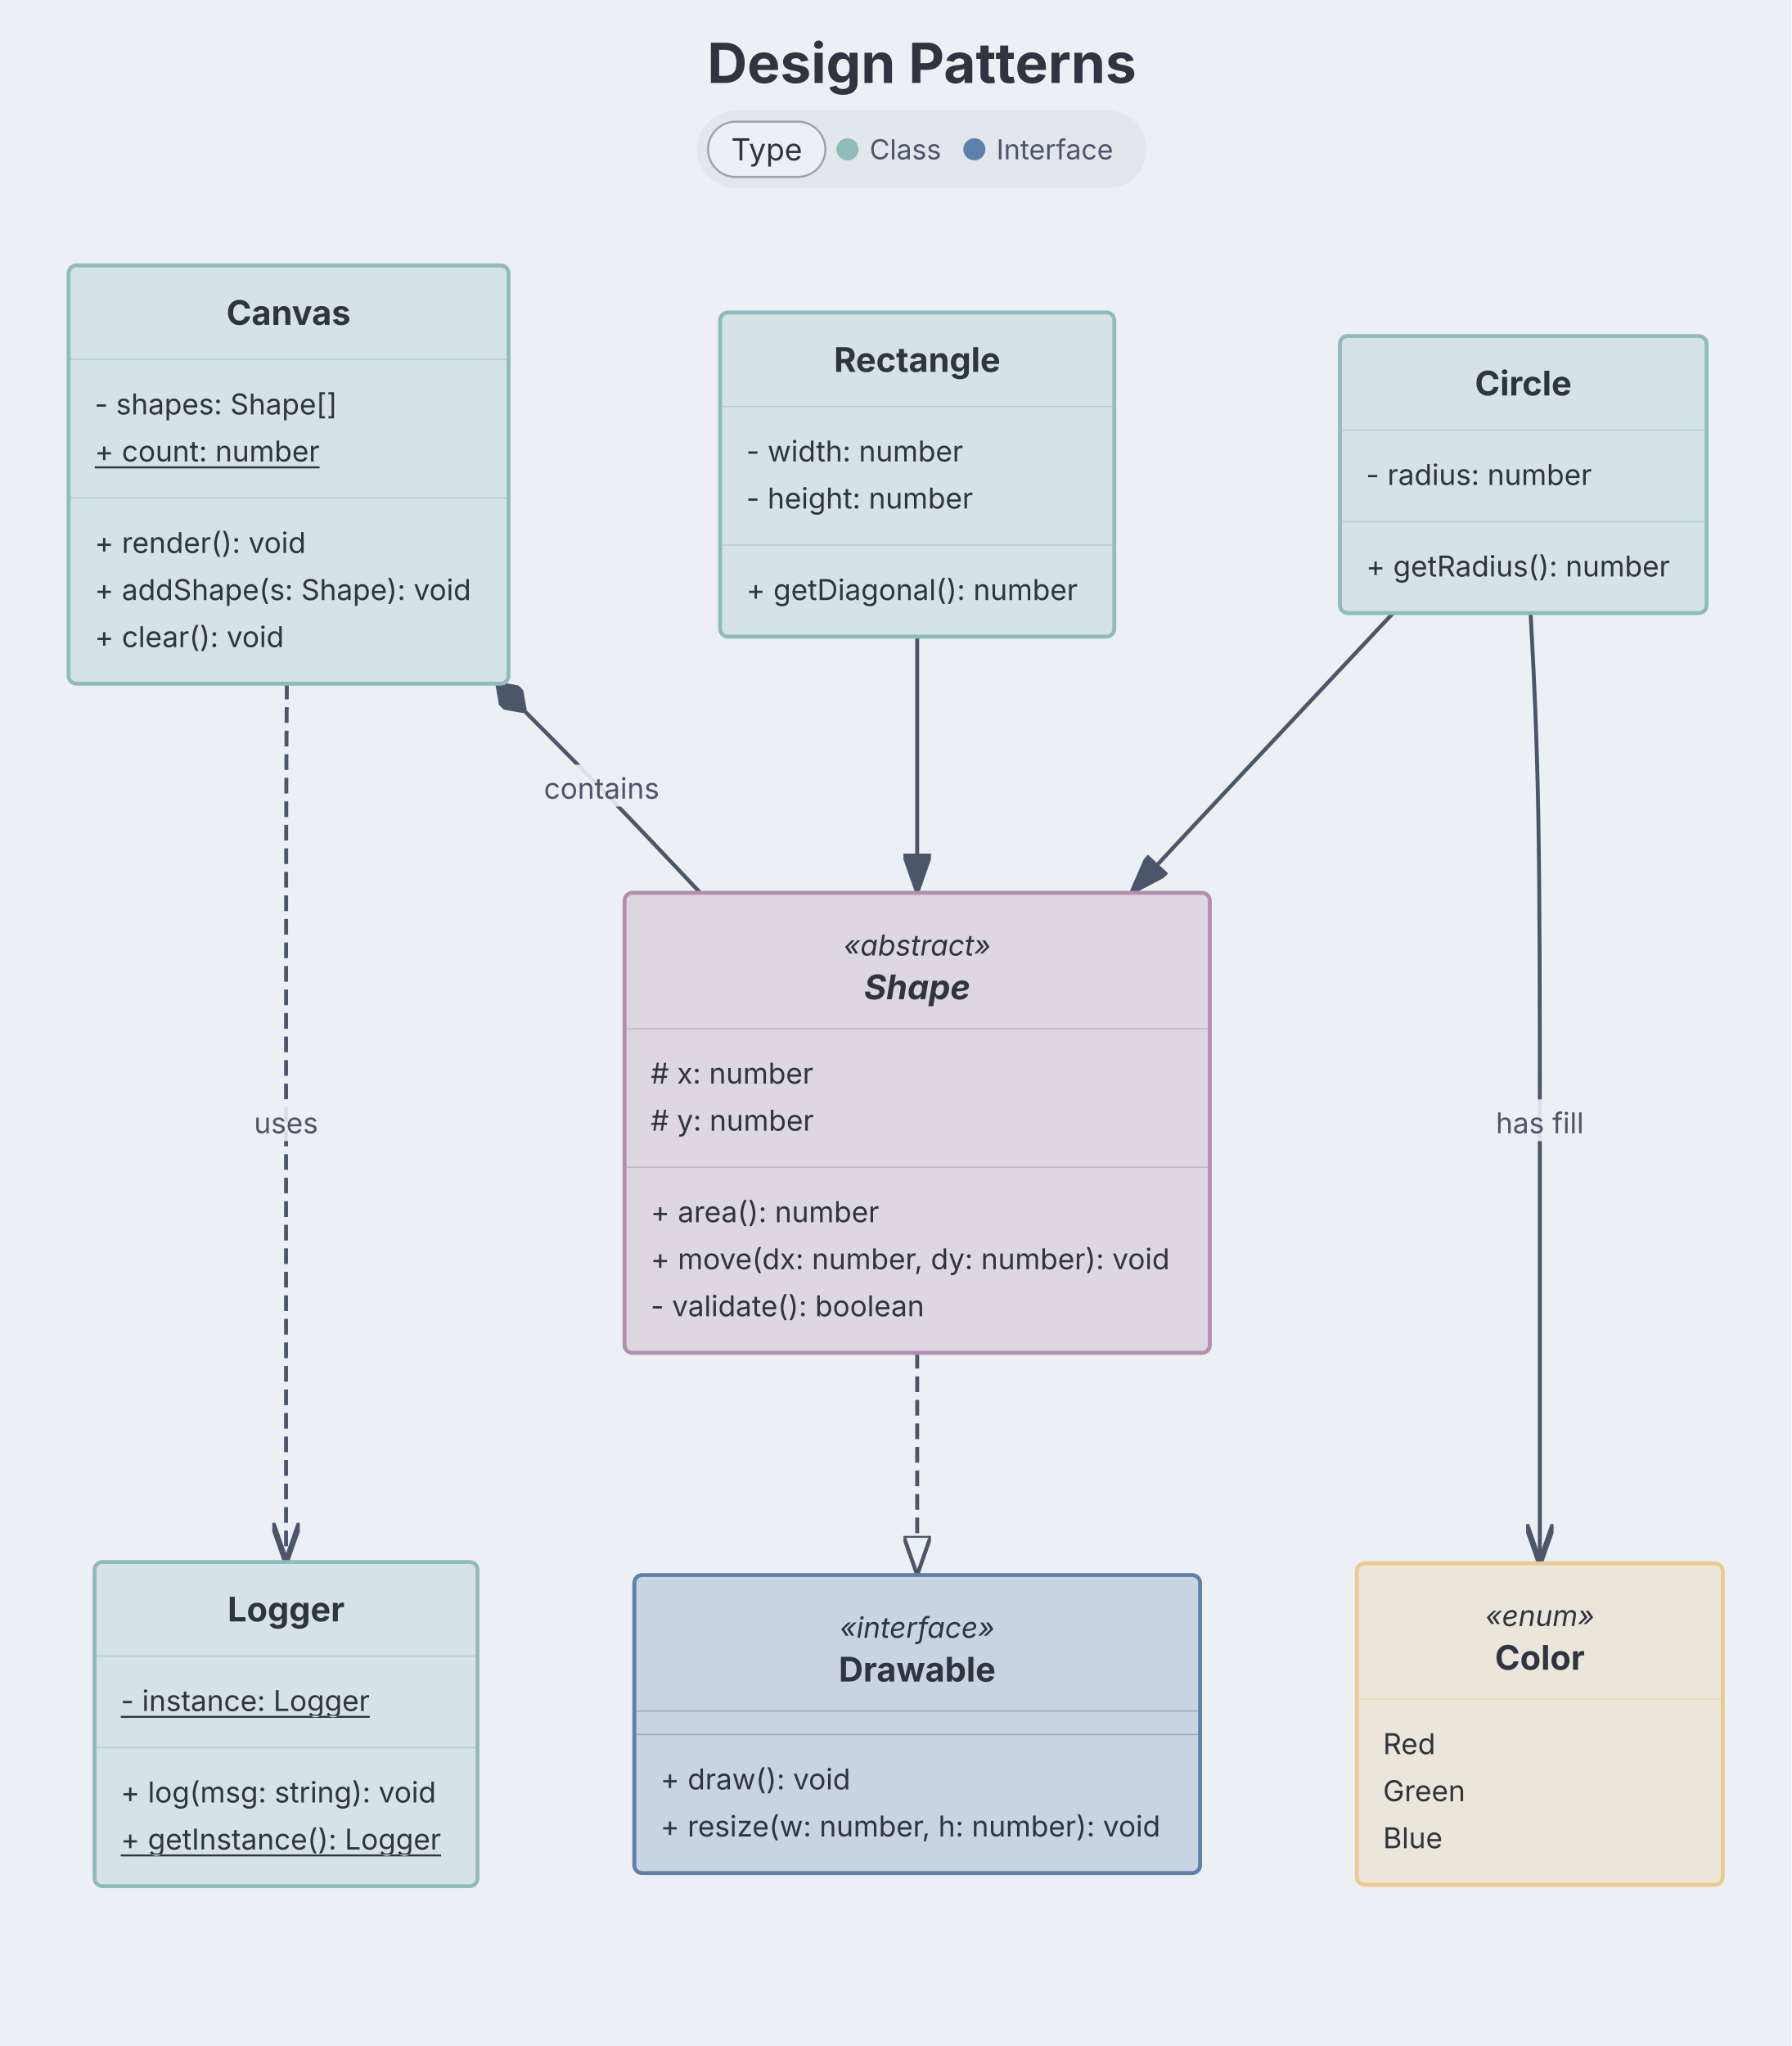
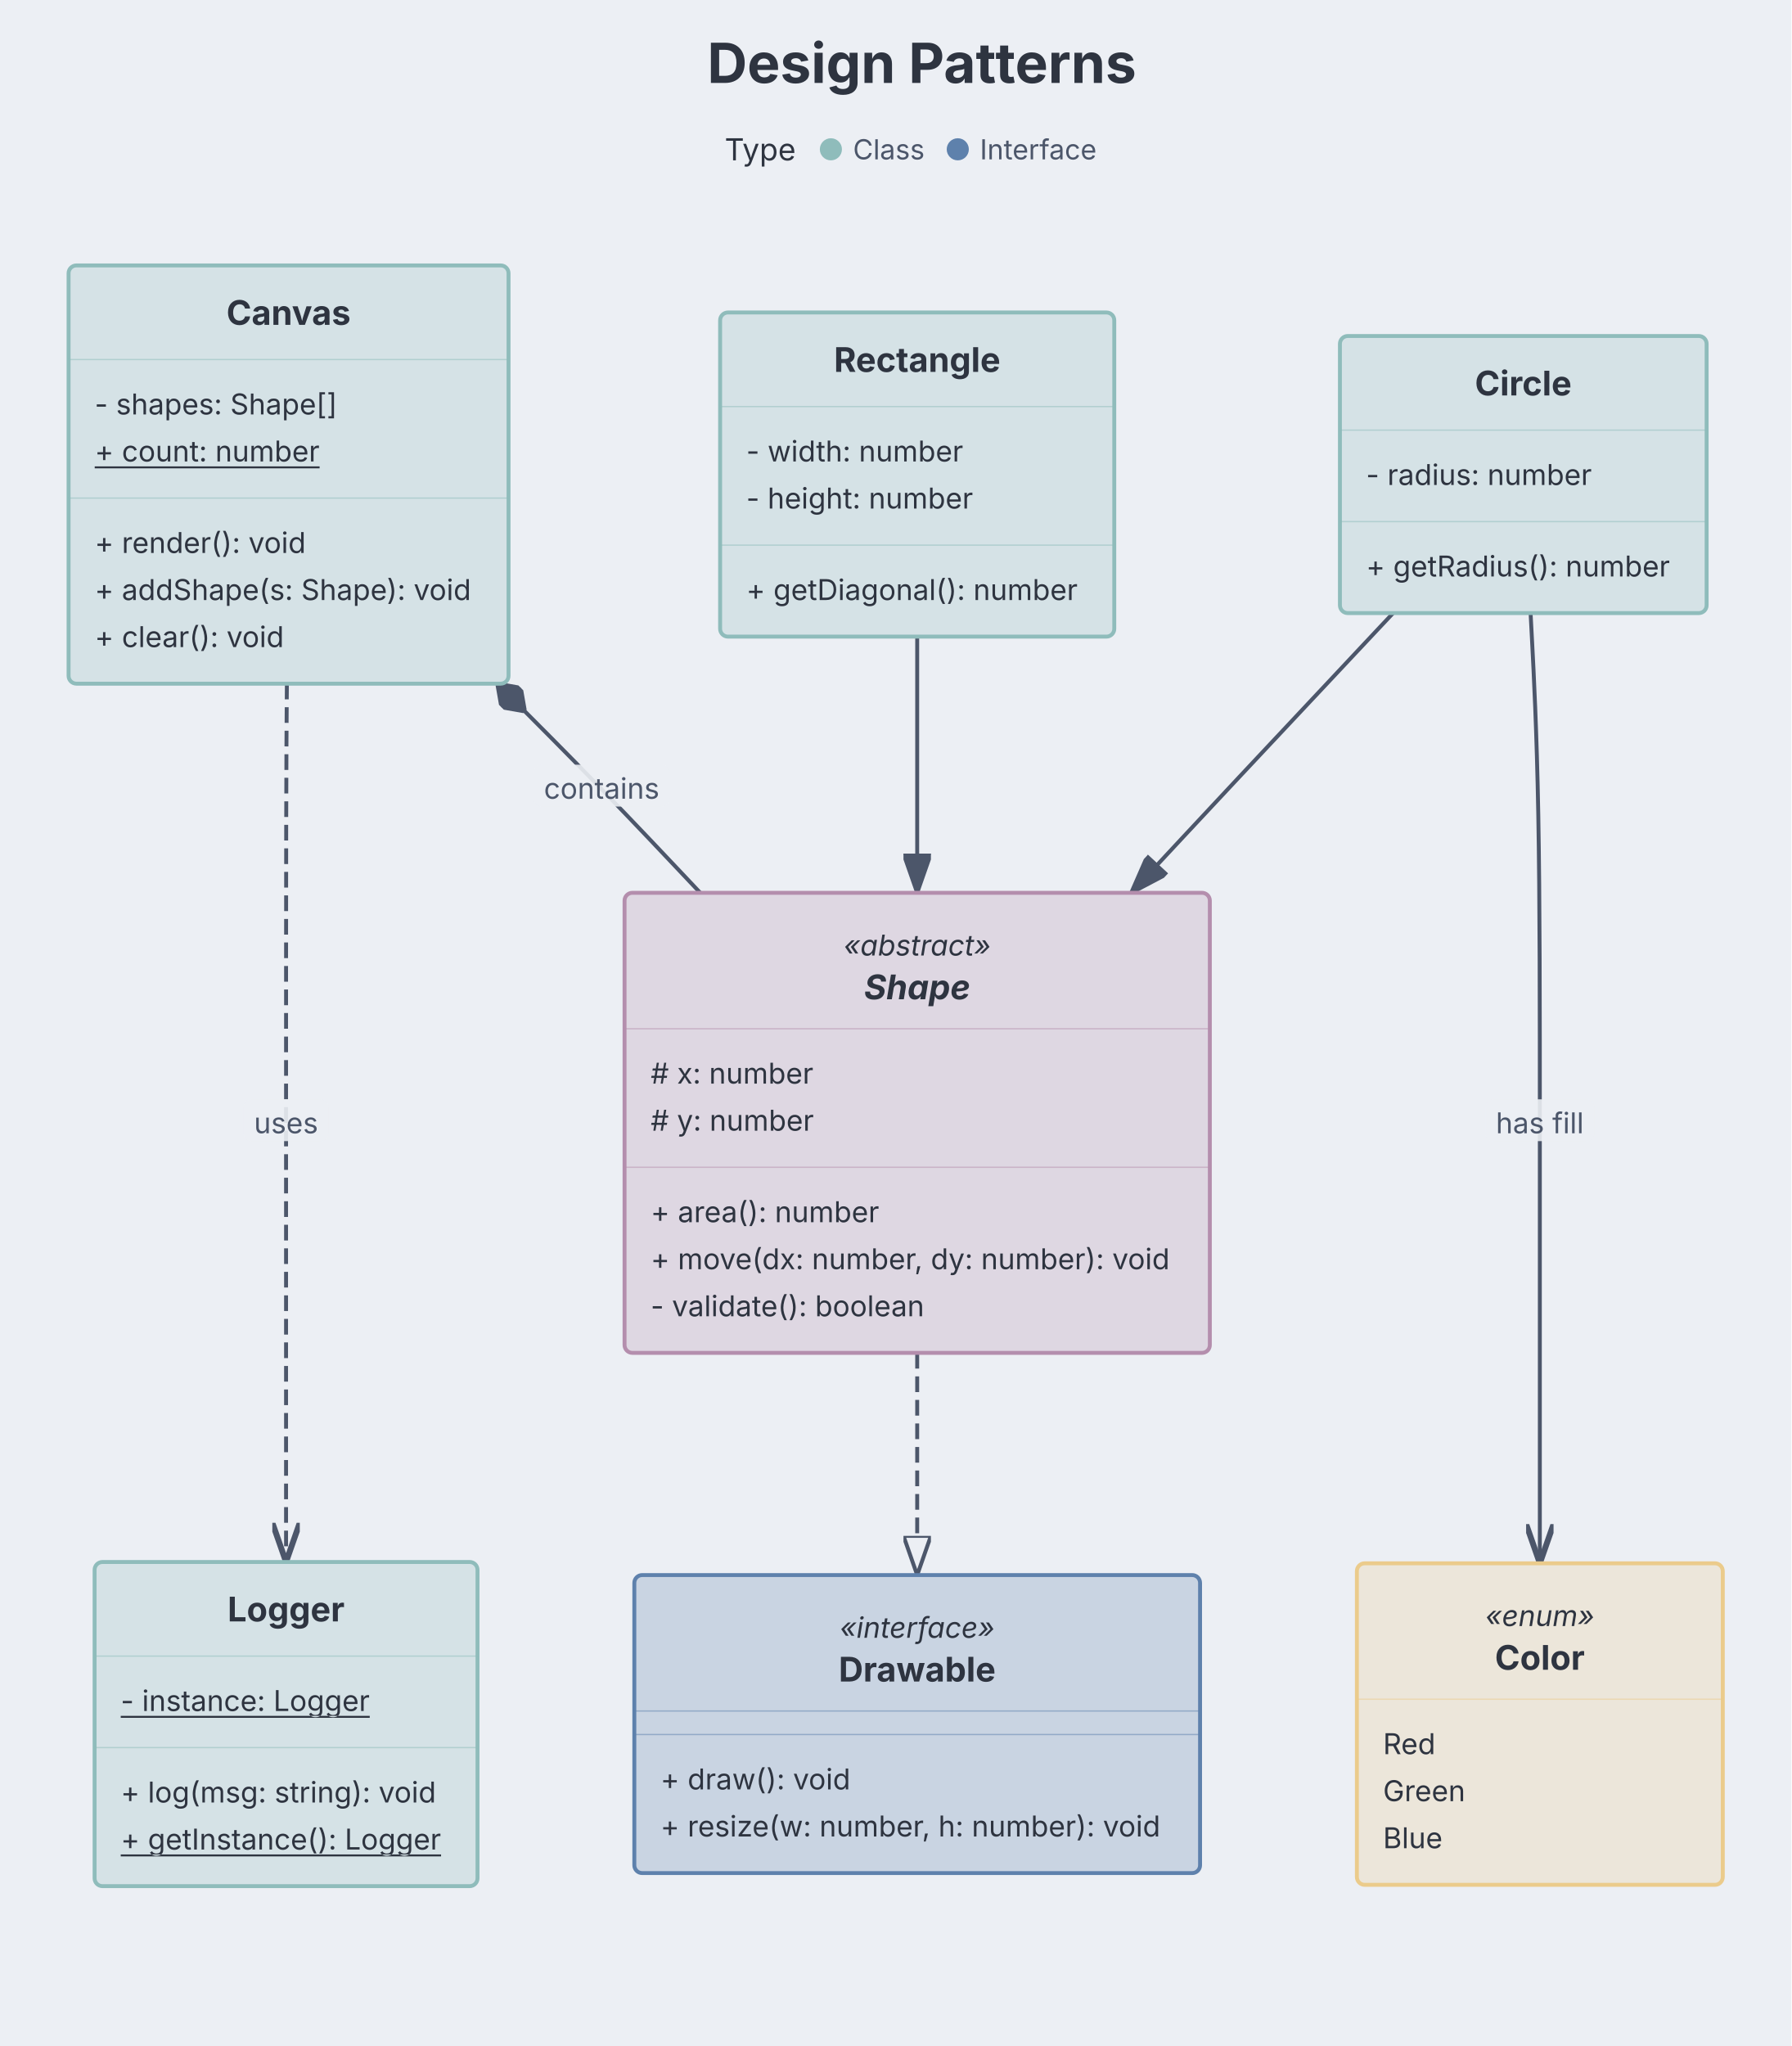
<svg xmlns="http://www.w3.org/2000/svg" aria-describedby="dgmo-desc-d112f604" role="img" aria-label="Design Patterns — Class diagram" width="648" height="740" viewBox="33 0 648 740" preserveAspectRatio="xMidYMin meet" style="font-family: Inter, system-ui, Avenir, Helvetica, Arial, sans-serif; background: rgb(236, 239, 244);">
  <style>.cd-class:hover{filter:saturate(1.4) brightness(1.06)}.cd-class{transition:filter .12s ease, opacity .12s ease}@media (hover:hover){svg:has(.cd-class[data-node-id="drawable"]:hover) .cd-edge-group:not([data-source="drawable"]):not([data-target="drawable"]){opacity:0.4}svg:has(.cd-class[data-node-id="shape"]:hover) .cd-edge-group:not([data-source="shape"]):not([data-target="shape"]){opacity:0.4}svg:has(.cd-class[data-node-id="circle"]:hover) .cd-edge-group:not([data-source="circle"]):not([data-target="circle"]){opacity:0.4}svg:has(.cd-class[data-node-id="rectangle"]:hover) .cd-edge-group:not([data-source="rectangle"]):not([data-target="rectangle"]){opacity:0.4}svg:has(.cd-class[data-node-id="color"]:hover) .cd-edge-group:not([data-source="color"]):not([data-target="color"]){opacity:0.4}svg:has(.cd-class[data-node-id="canvas"]:hover) .cd-edge-group:not([data-source="canvas"]):not([data-target="canvas"]){opacity:0.4}svg:has(.cd-class[data-node-id="logger"]:hover) .cd-edge-group:not([data-source="logger"]):not([data-target="logger"]){opacity:0.4}svg:has([data-legend-entry="interface"]:hover) .cd-class[data-cd-type="interface"]{filter:saturate(1.4) brightness(1.06)}svg:has(.cd-class[data-cd-type="interface"]:hover) [data-legend-entry="interface"]{filter:saturate(1.4) brightness(1.06)}svg:has([data-legend-entry="abstract"]:hover) .cd-class[data-cd-type="abstract"]{filter:saturate(1.4) brightness(1.06)}svg:has(.cd-class[data-cd-type="abstract"]:hover) [data-legend-entry="abstract"]{filter:saturate(1.4) brightness(1.06)}svg:has([data-legend-entry="class"]:hover) .cd-class[data-cd-type="class"]{filter:saturate(1.4) brightness(1.06)}svg:has(.cd-class[data-cd-type="class"]:hover) [data-legend-entry="class"]{filter:saturate(1.4) brightness(1.06)}svg:has([data-legend-entry="enum"]:hover) .cd-class[data-cd-type="enum"]{filter:saturate(1.4) brightness(1.06)}svg:has(.cd-class[data-cd-type="enum"]:hover) [data-legend-entry="enum"]{filter:saturate(1.4) brightness(1.06)}}</style>
  <rect class="dgmo-canvas-bg" x="33" y="0" width="648" height="740" fill="#eceff4" />
  <defs>
    <marker id="cd-arrow-inherit" viewBox="0 0 10 7" refX="10" refY="3.5" markerWidth="10" markerHeight="7" orient="auto">
      <polygon points="0,0 10,3.5 0,7" fill="#4c566a" stroke="#4c566a" stroke-width="1" />
    </marker>
    <marker id="cd-arrow-implement" viewBox="0 0 10 7" refX="10" refY="3.5" markerWidth="10" markerHeight="7" orient="auto">
      <polygon points="0,0 10,3.5 0,7" fill="#eceff4" stroke="#4c566a" stroke-width="1" />
    </marker>
    <marker id="cd-arrow-compose" viewBox="0 0 10 7" refX="0" refY="3.5" markerWidth="10" markerHeight="7" orient="auto">
      <polygon points="5,0 10,3.5 5,7 0,3.5" fill="#4c566a" stroke="#4c566a" stroke-width="1" />
    </marker>
    <marker id="cd-arrow-aggregate" viewBox="0 0 10 7" refX="0" refY="3.5" markerWidth="10" markerHeight="7" orient="auto">
      <polygon points="5,0 10,3.5 5,7 0,3.5" fill="#eceff4" stroke="#4c566a" stroke-width="1" />
    </marker>
    <marker id="cd-arrow-depend" viewBox="0 0 10 7" refX="10" refY="3.5" markerWidth="10" markerHeight="7" orient="auto">
      <polyline points="0,0 10,3.5 0,7" fill="none" stroke="#4c566a" stroke-width="1.5" />
    </marker>
    <marker id="cd-arrow-assoc" viewBox="0 0 10 7" refX="10" refY="3.5" markerWidth="10" markerHeight="7" orient="auto">
      <polyline points="0,0 10,3.5 0,7" fill="none" stroke="#4c566a" stroke-width="1.5" />
    </marker>
  </defs>
  <text class="chart-title" x="366.459" y="30" text-anchor="middle" fill="#2e3440" font-size="20" font-weight="bold" style="cursor: default;" data-line-number="1">Design Patterns</text>
  <g class="cd-legend" transform="translate(0,40)">
    <g class="dgmo-legend" data-legend-title-relation="below-title" data-legend-capsule-addon-width="0" data-legend-active="type">
-       <g transform="translate(285.133,0)" data-legend-group="type" style="cursor: pointer;">
-         <rect width="162.653" height="28" rx="14" fill="#e2e6ed" />
-         <rect x="4" y="4" width="42.433" height="20" rx="10" fill="#eceff4" />
-         <rect x="4" y="4" width="42.433" height="20" rx="10" fill="none" stroke="#9ca3af" stroke-width="0.75" />
-         <text x="25.216" y="14" text-anchor="middle" dominant-baseline="central" font-size="11" font-weight="normal" fill="#2e3440" pointer-events="none" font-family="Inter, system-ui, Avenir, Helvetica, Arial, sans-serif">Type</text>
-         <g data-legend-entry="class" data-series-name="Class" style="cursor: pointer;">
-           <rect data-legend-hit="" x="50.433" y="0" width="45.9" height="28" fill="transparent" />
-           <circle cx="54.433" cy="14" r="4" fill="#8fbcbb" />
-           <text x="62.433" y="14" dominant-baseline="central" font-size="10" fill="#4c566a" font-family="Inter, system-ui, Avenir, Helvetica, Arial, sans-serif">Class</text>
+       <g transform="translate(295.133,0)" data-legend-group="type">
+         <text x="0" y="14" dominant-baseline="central" font-size="11" font-weight="normal" fill="#2e3440" font-family="Inter, system-ui, Avenir, Helvetica, Arial, sans-serif">Type</text>
+         <g data-legend-entry="class" data-series-name="Class">
+           <rect data-legend-hit="" x="34.433" y="0" width="45.9" height="28" fill="transparent" />
+           <circle cx="38.433" cy="14" r="4" fill="#8fbcbb" />
+           <text x="46.433" y="14" dominant-baseline="central" font-size="10" fill="#4c566a" font-family="Inter, system-ui, Avenir, Helvetica, Arial, sans-serif">Class</text>
        </g>
-         <g data-legend-entry="interface" data-series-name="Interface" style="cursor: pointer;">
-           <rect data-legend-hit="" x="96.333" y="0" width="62.32" height="28" fill="transparent" />
-           <circle cx="100.333" cy="14" r="4" fill="#5e81ac" />
-           <text x="108.333" y="14" dominant-baseline="central" font-size="10" fill="#4c566a" font-family="Inter, system-ui, Avenir, Helvetica, Arial, sans-serif">Interface</text>
+         <g data-legend-entry="interface" data-series-name="Interface">
+           <rect data-legend-hit="" x="80.333" y="0" width="62.32" height="28" fill="transparent" />
+           <circle cx="84.333" cy="14" r="4" fill="#5e81ac" />
+           <text x="92.333" y="14" dominant-baseline="central" font-size="10" fill="#4c566a" font-family="Inter, system-ui, Avenir, Helvetica, Arial, sans-serif">Interface</text>
        </g>
      </g>
    </g>
  </g>
  <g transform="translate(38.89779, 96) scale(0.9454545)">
    <g class="cd-edge-group" data-line-number="7" data-source="shape" data-target="drawable">
      <path d="M344.691,416L344.691,422.667C344.691,429.333,344.691,442.667,344.691,456.833C344.691,471,344.691,486,344.691,493.5L344.691,501" fill="none" stroke="#4c566a" stroke-width="1.5" class="cd-edge" stroke-dasharray="6 3" marker-end="url(#cd-arrow-implement)" />
    </g>
    <g class="cd-edge-group" data-line-number="14" data-source="circle" data-target="shape">
      <path d="M526.773,133L516.278,144.167C505.783,155.333,484.794,177.667,468.096,195.5C451.397,213.333,438.99,226.667,432.786,233.333L426.582,240" fill="none" stroke="#4c566a" stroke-width="1.5" class="cd-edge" marker-end="url(#cd-arrow-inherit)" />
    </g>
    <g class="cd-edge-group" data-line-number="18" data-source="rectangle" data-target="shape">
      <path d="M344.691,142L344.691,151.667C344.691,161.333,344.691,180.667,344.691,197C344.691,213.333,344.691,226.667,344.691,233.333L344.691,240" fill="none" stroke="#4c566a" stroke-width="1.5" class="cd-edge" marker-end="url(#cd-arrow-inherit)" />
    </g>
    <g class="cd-edge-group" data-line-number="34" data-source="canvas" data-target="shape">
      <path d="M184.022,160L190.677,166.667C197.331,173.333,210.641,186.667,223.584,200C236.527,213.333,249.105,226.667,255.393,233.333L261.682,240" fill="none" stroke="#4c566a" stroke-width="1.5" class="cd-edge" marker-start="url(#cd-arrow-compose)" />
      <rect x="197.884" y="191" width="52.132" height="16" rx="3" fill="#eceff4" opacity="0.9" class="cd-edge-label-bg" />
      <text x="223.95" y="204" text-anchor="middle" fill="#4c566a" font-size="11" class="cd-edge-label">contains</text>
    </g>
    <g class="cd-edge-group" data-line-number="35" data-source="canvas" data-target="logger">
      <path d="M103.528,160L103.475,166.667C103.422,173.333,103.316,186.667,103.263,214.667C103.21,242.667,103.21,285.333,103.21,328C103.21,370.667,103.21,413.333,103.21,441.333C103.21,469.333,103.21,482.667,103.21,489.333L103.21,496" fill="none" stroke="#4c566a" stroke-width="1.5" class="cd-edge" stroke-dasharray="6 3" marker-end="url(#cd-arrow-depend)" />
      <rect x="86.945" y="319" width="32.53" height="16" rx="3" fill="#eceff4" opacity="0.9" class="cd-edge-label-bg" />
      <text x="103.21" y="332" text-anchor="middle" fill="#4c566a" font-size="11" class="cd-edge-label">uses</text>
    </g>
    <g class="cd-edge-group" data-line-number="43" data-source="circle" data-target="color">
      <path d="M579.381,133L579.971,144.167C580.561,155.333,581.74,177.667,582.329,210.167C582.919,242.667,582.919,285.333,582.919,328C582.919,370.667,582.919,413.333,582.919,441.417C582.919,469.5,582.919,483,582.919,489.75L582.919,496.5" fill="none" stroke="#4c566a" stroke-width="1.5" class="cd-edge" marker-end="url(#cd-arrow-assoc)" />
      <rect x="562.1" y="319" width="41.638" height="16" rx="3" fill="#eceff4" opacity="0.9" class="cd-edge-label-bg" />
      <text x="582.919" y="332" text-anchor="middle" fill="#4c566a" font-size="11" class="cd-edge-label">has fill</text>
    </g>
    <g transform="translate(344.691, 558)" class="cd-class" data-line-number="3" data-node-id="drawable" data-cd-type="interface">
      <rect x="-108.228" y="-57" width="216.456" height="114" rx="3" ry="3" fill="#c9d4e2" stroke="#5e81ac" stroke-width="1.5" />
      <text x="0" y="-37" text-anchor="middle" dominant-baseline="central" fill="#2e3440" font-size="11" font-style="italic">«interface»</text>
      <text x="0" y="-21" text-anchor="middle" dominant-baseline="central" fill="#2e3440" font-size="13" font-weight="bold" font-style="normal">Drawable</text>
      <line x1="-108.228" y1="-5" x2="108.228" y2="-5" stroke="#5e81ac" stroke-width="0.5" stroke-opacity="0.5" />
      <line x1="-108.228" y1="4" x2="108.228" y2="4" stroke="#5e81ac" stroke-width="0.5" stroke-opacity="0.5" />
      <text x="-98.228" y="21" dominant-baseline="central" fill="#2e3440" font-size="11">+ draw(): void</text>
      <text x="-98.228" y="39" dominant-baseline="central" fill="#2e3440" font-size="11">+ resize(w: number, h: number): void</text>
    </g>
    <g transform="translate(344.691, 328)" class="cd-class" data-line-number="7" data-node-id="shape" data-cd-type="abstract">
      <rect x="-111.968" y="-88" width="223.936" height="176" rx="3" ry="3" fill="#ded7e2" stroke="#b48ead" stroke-width="1.5" />
      <text x="0" y="-68" text-anchor="middle" dominant-baseline="central" fill="#2e3440" font-size="11" font-style="italic">«abstract»</text>
      <text x="0" y="-52" text-anchor="middle" dominant-baseline="central" fill="#2e3440" font-size="13" font-weight="bold" font-style="italic">Shape</text>
      <line x1="-111.968" y1="-36" x2="111.968" y2="-36" stroke="#b48ead" stroke-width="0.5" stroke-opacity="0.5" />
      <text x="-101.968" y="-19" dominant-baseline="central" fill="#2e3440" font-size="11"># x: number</text>
      <text x="-101.968" y="-1" dominant-baseline="central" fill="#2e3440" font-size="11"># y: number</text>
      <line x1="-111.968" y1="17" x2="111.968" y2="17" stroke="#b48ead" stroke-width="0.5" stroke-opacity="0.5" />
      <text x="-101.968" y="34" dominant-baseline="central" fill="#2e3440" font-size="11">+ area(): number</text>
      <text x="-101.968" y="52" dominant-baseline="central" fill="#2e3440" font-size="11">+ move(dx: number, dy: number): void</text>
      <text x="-101.968" y="70" dominant-baseline="central" fill="#2e3440" font-size="11">- validate(): boolean</text>
    </g>
    <g transform="translate(576.5828, 80)" class="cd-class" data-line-number="42" data-node-id="circle" data-cd-type="class">
      <rect x="-70.151" y="-53" width="140.303" height="106" rx="3" ry="3" fill="#d5e2e6" stroke="#8fbcbb" stroke-width="1.5" />
      <text x="0" y="-35" text-anchor="middle" dominant-baseline="central" fill="#2e3440" font-size="13" font-weight="bold">Circle</text>
      <line x1="-70.151" y1="-17" x2="70.151" y2="-17" stroke="#8fbcbb" stroke-width="0.5" stroke-opacity="0.5" />
      <text x="-60.151" y="0" dominant-baseline="central" fill="#2e3440" font-size="11">- radius: number</text>
      <line x1="-70.151" y1="18" x2="70.151" y2="18" stroke="#8fbcbb" stroke-width="0.5" stroke-opacity="0.5" />
      <text x="-60.151" y="35" dominant-baseline="central" fill="#2e3440" font-size="11">+ getRadius(): number</text>
    </g>
    <g transform="translate(344.691, 80)" class="cd-class" data-line-number="18" data-node-id="rectangle" data-cd-type="class">
      <rect x="-75.404" y="-62" width="150.808" height="124" rx="3" ry="3" fill="#d5e2e6" stroke="#8fbcbb" stroke-width="1.5" />
      <text x="0" y="-44" text-anchor="middle" dominant-baseline="central" fill="#2e3440" font-size="13" font-weight="bold">Rectangle</text>
      <line x1="-75.404" y1="-26" x2="75.404" y2="-26" stroke="#8fbcbb" stroke-width="0.5" stroke-opacity="0.5" />
      <text x="-65.404" y="-9" dominant-baseline="central" fill="#2e3440" font-size="11">- width: number</text>
      <text x="-65.404" y="9" dominant-baseline="central" fill="#2e3440" font-size="11">- height: number</text>
      <line x1="-75.404" y1="27" x2="75.404" y2="27" stroke="#8fbcbb" stroke-width="0.5" stroke-opacity="0.5" />
      <text x="-65.404" y="44" dominant-baseline="central" fill="#2e3440" font-size="11">+ getDiagonal(): number</text>
    </g>
    <g transform="translate(582.919, 558)" class="cd-class" data-line-number="23" data-node-id="color" data-cd-type="enum">
      <rect x="-70" y="-61.5" width="140" height="123" rx="3" ry="3" fill="#ece6da" stroke="#ebcb8b" stroke-width="1.5" />
      <text x="0" y="-41.5" text-anchor="middle" dominant-baseline="central" fill="#2e3440" font-size="11" font-style="italic">«enum»</text>
      <text x="0" y="-25.5" text-anchor="middle" dominant-baseline="central" fill="#2e3440" font-size="13" font-weight="bold" font-style="normal">Color</text>
      <line x1="-70" y1="-9.5" x2="70" y2="-9.5" stroke="#ebcb8b" stroke-width="0.5" stroke-opacity="0.5" />
      <text x="-60" y="7.5" dominant-baseline="central" fill="#2e3440" font-size="11">Red</text>
      <text x="-60" y="25.5" dominant-baseline="central" fill="#2e3440" font-size="11">Green</text>
      <text x="-60" y="43.5" dominant-baseline="central" fill="#2e3440" font-size="11">Blue</text>
    </g>
    <g transform="translate(104.1655, 80)" class="cd-class" data-line-number="28" data-node-id="canvas" data-cd-type="class">
      <rect x="-84.165" y="-80" width="168.331" height="160" rx="3" ry="3" fill="#d5e2e6" stroke="#8fbcbb" stroke-width="1.5" />
      <text x="0" y="-62" text-anchor="middle" dominant-baseline="central" fill="#2e3440" font-size="13" font-weight="bold">Canvas</text>
      <line x1="-84.165" y1="-44" x2="84.165" y2="-44" stroke="#8fbcbb" stroke-width="0.5" stroke-opacity="0.5" />
      <text x="-74.165" y="-27" dominant-baseline="central" fill="#2e3440" font-size="11">- shapes: Shape[]</text>
      <text x="-74.165" y="-9" dominant-baseline="central" fill="#2e3440" font-size="11" text-decoration="underline">+ count: number</text>
      <line x1="-84.165" y1="9" x2="84.165" y2="9" stroke="#8fbcbb" stroke-width="0.5" stroke-opacity="0.5" />
      <text x="-74.165" y="26" dominant-baseline="central" fill="#2e3440" font-size="11">+ render(): void</text>
      <text x="-74.165" y="44" dominant-baseline="central" fill="#2e3440" font-size="11">+ addShape(s: Shape): void</text>
      <text x="-74.165" y="62" dominant-baseline="central" fill="#2e3440" font-size="11">+ clear(): void</text>
    </g>
    <g transform="translate(103.2095, 558)" class="cd-class" data-line-number="37" data-node-id="logger" data-cd-type="class">
      <rect x="-73.253" y="-62" width="146.507" height="124" rx="3" ry="3" fill="#d5e2e6" stroke="#8fbcbb" stroke-width="1.5" />
      <text x="0" y="-44" text-anchor="middle" dominant-baseline="central" fill="#2e3440" font-size="13" font-weight="bold">Logger</text>
      <line x1="-73.253" y1="-26" x2="73.253" y2="-26" stroke="#8fbcbb" stroke-width="0.5" stroke-opacity="0.5" />
      <text x="-63.253" y="-9" dominant-baseline="central" fill="#2e3440" font-size="11" text-decoration="underline">- instance: Logger</text>
      <line x1="-73.253" y1="9" x2="73.253" y2="9" stroke="#8fbcbb" stroke-width="0.5" stroke-opacity="0.5" />
      <text x="-63.253" y="26" dominant-baseline="central" fill="#2e3440" font-size="11">+ log(msg: string): void</text>
      <text x="-63.253" y="44" dominant-baseline="central" fill="#2e3440" font-size="11" text-decoration="underline">+ getInstance(): Logger</text>
    </g>
  </g>
</svg>
